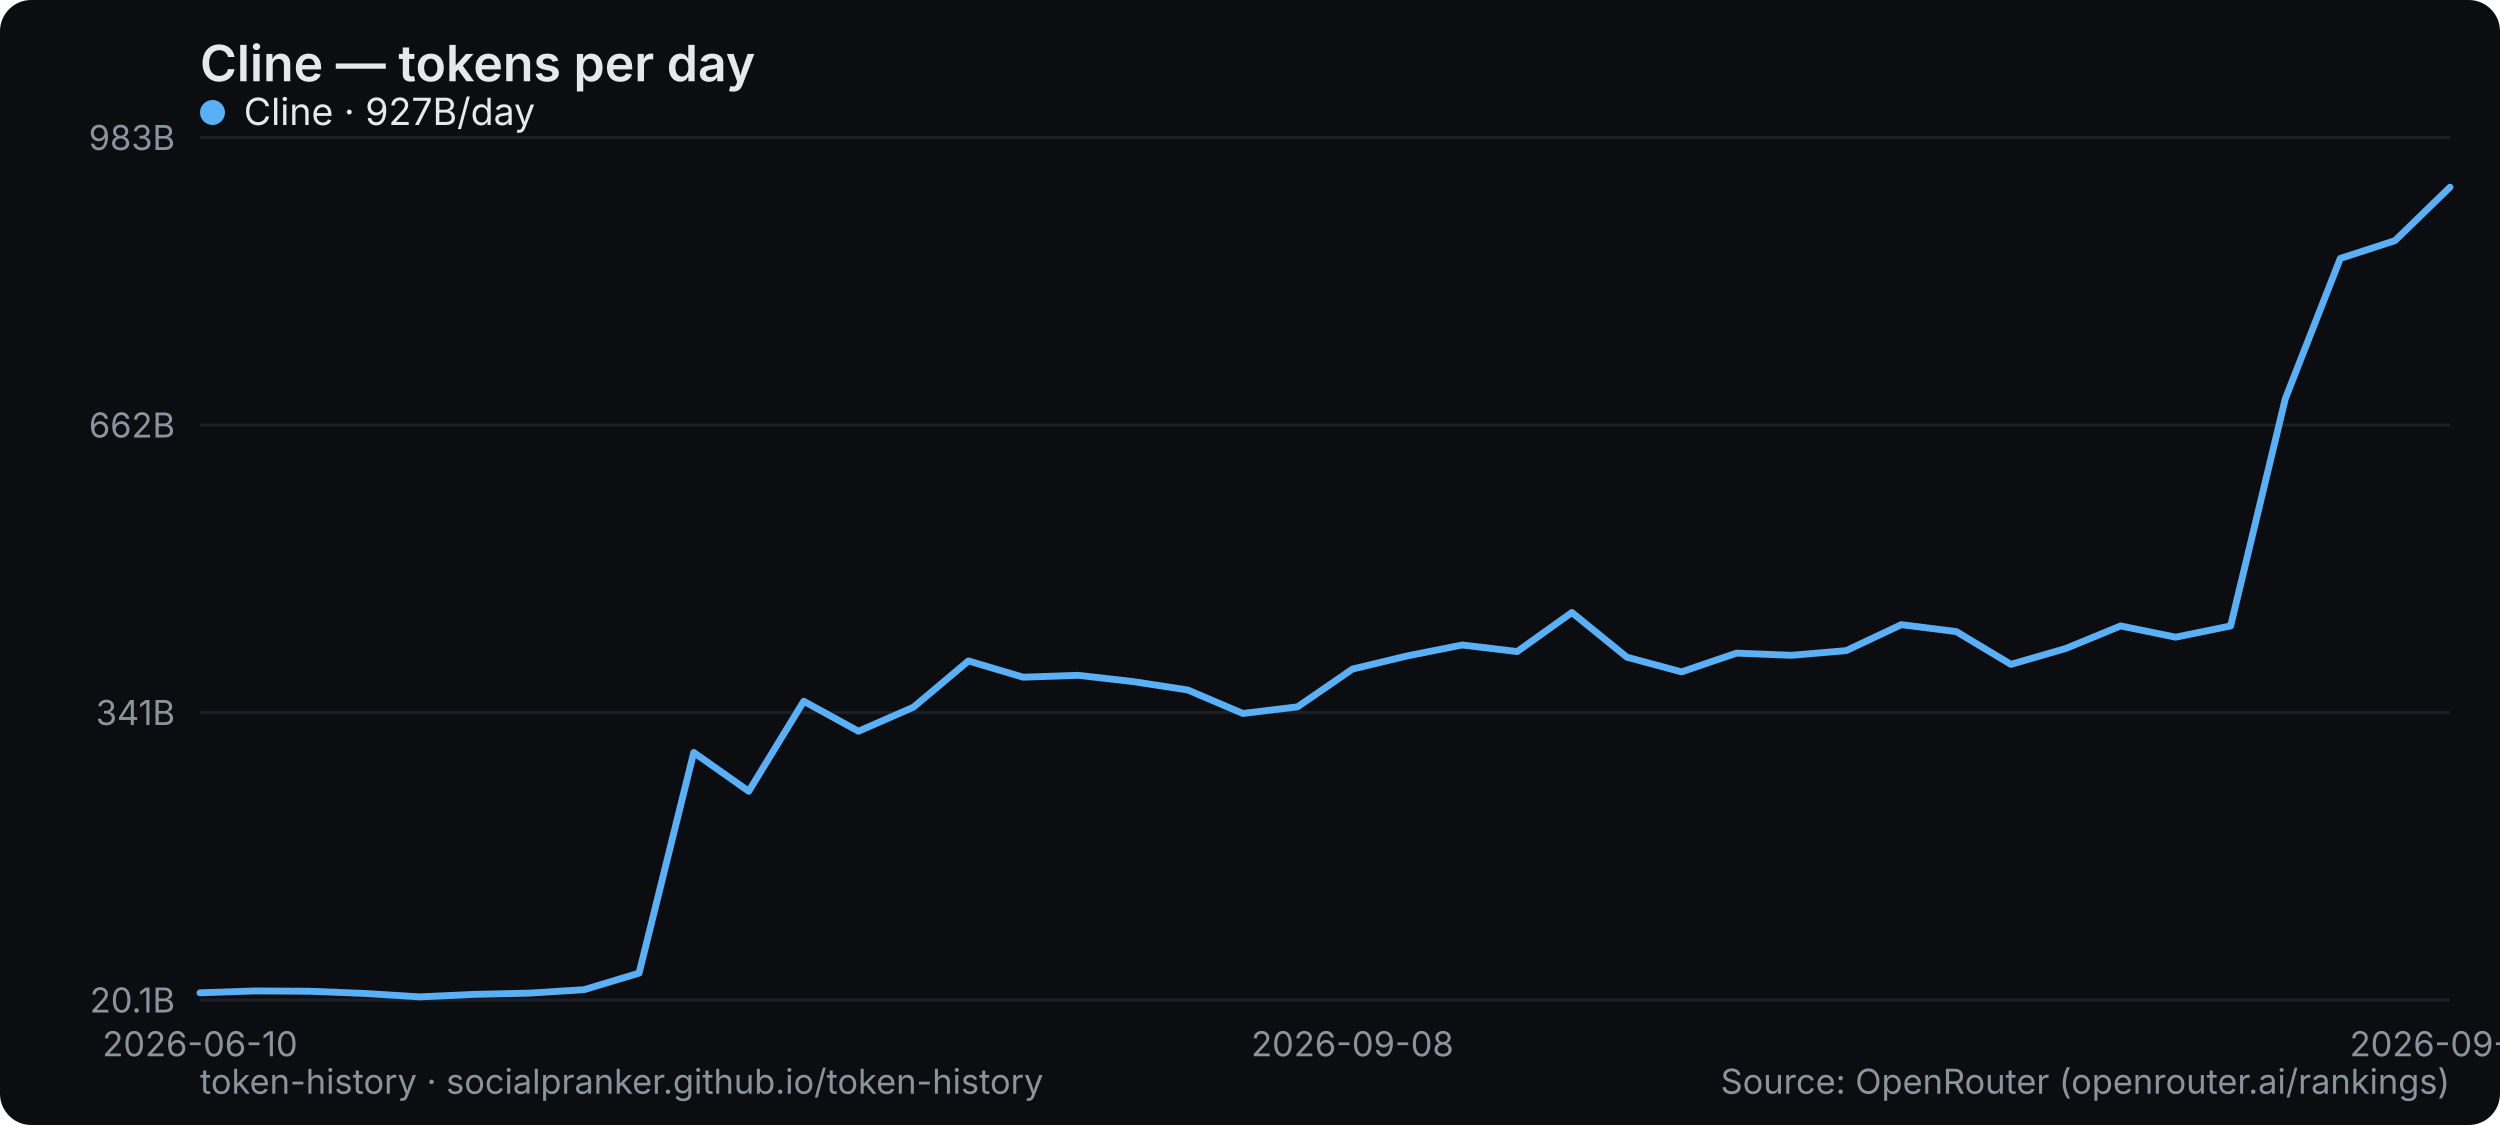
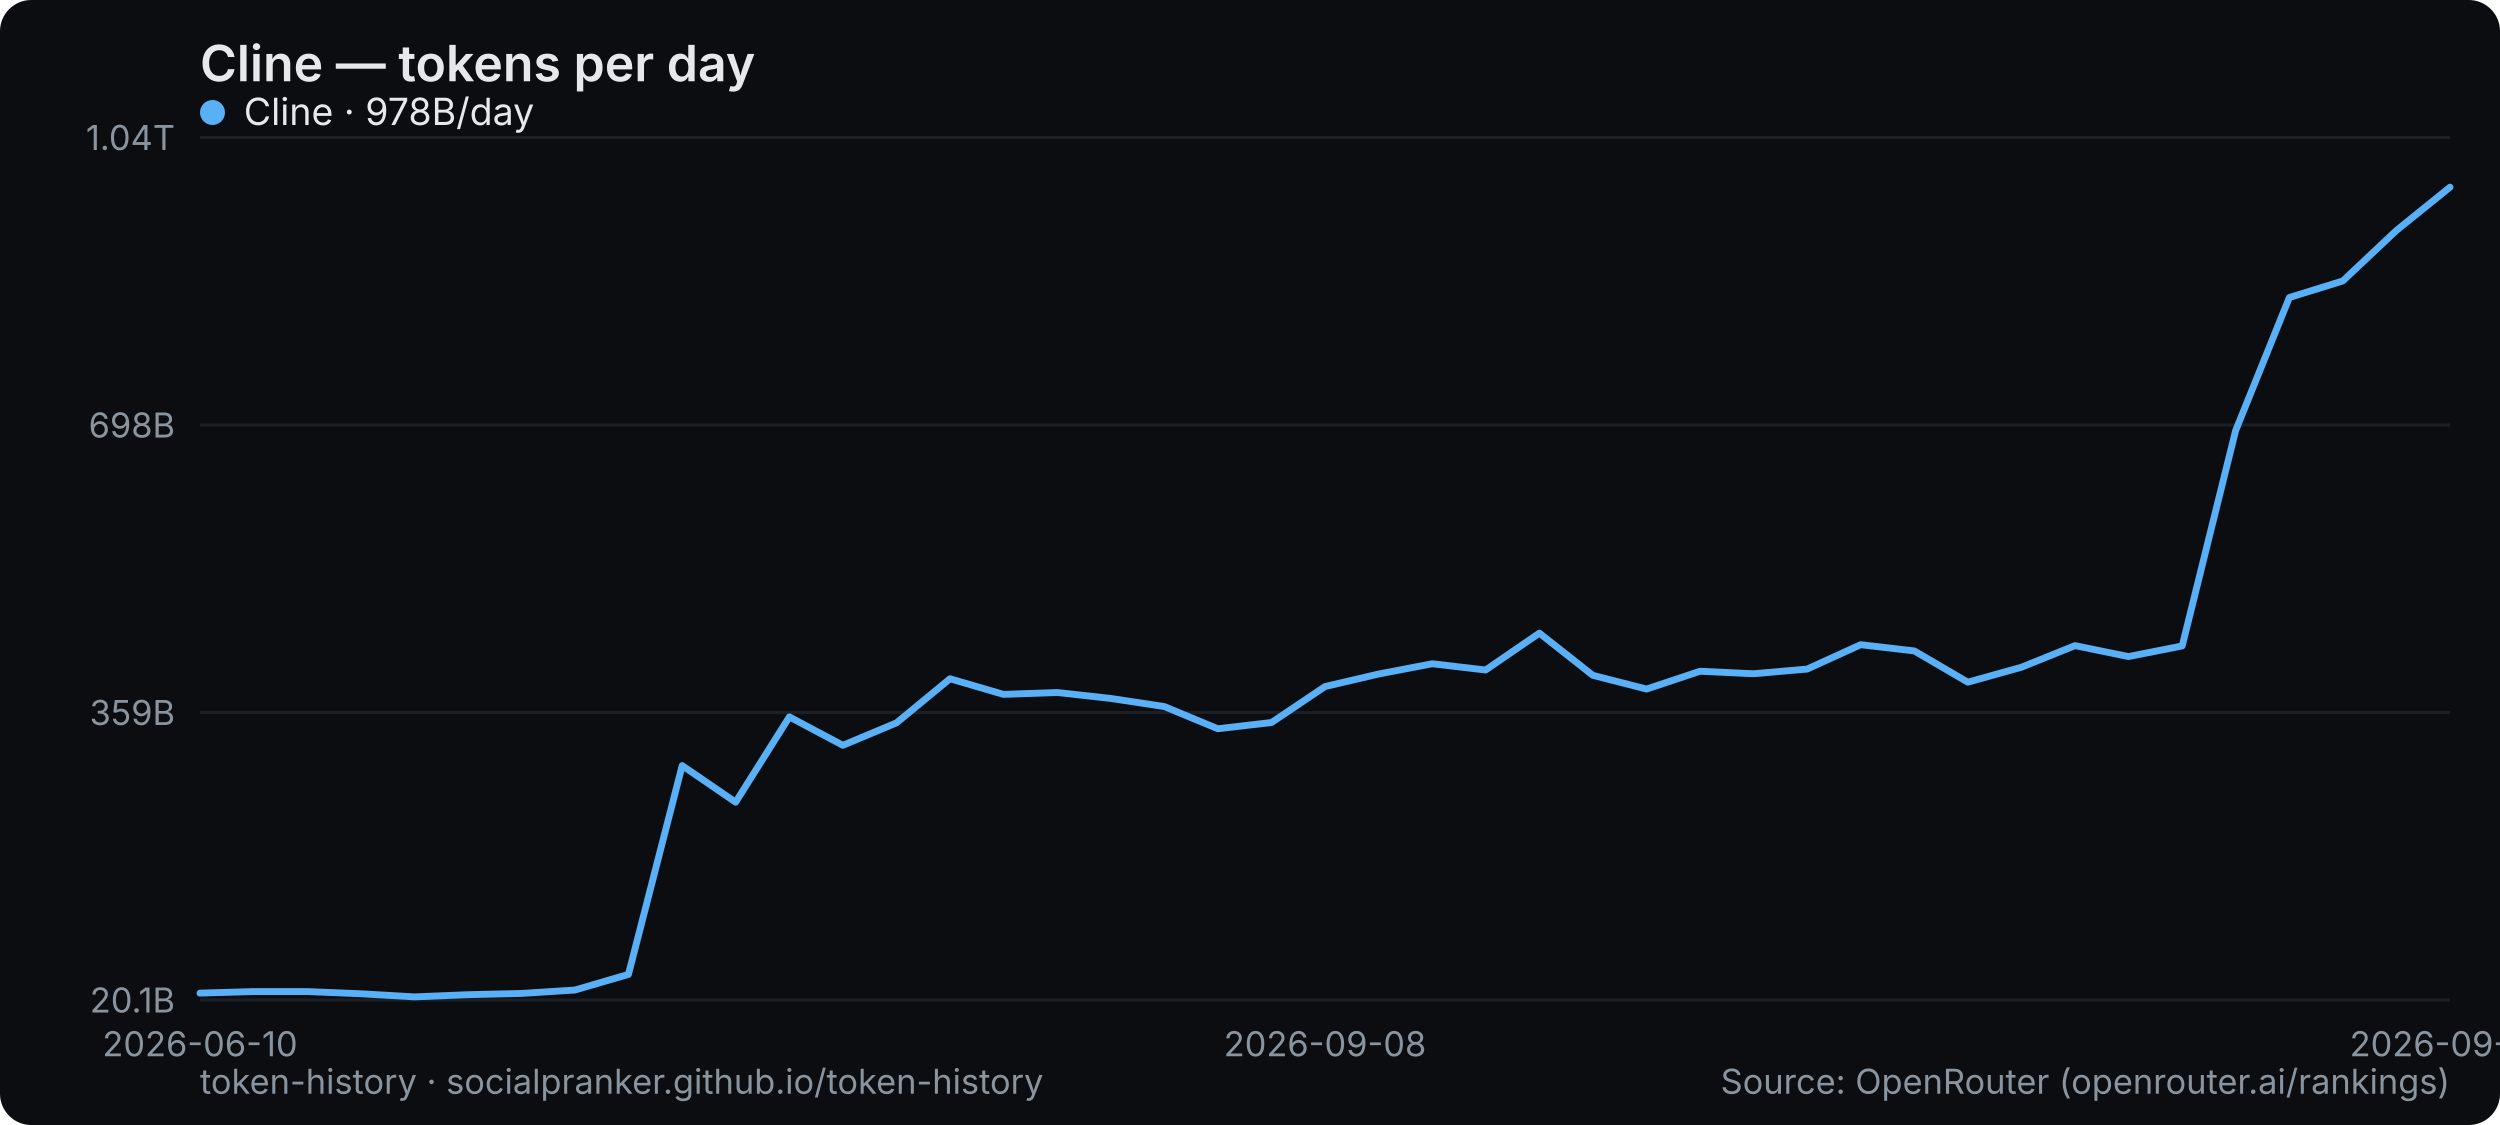
<svg xmlns="http://www.w3.org/2000/svg" width="800" height="360" viewBox="0 0 800 360" role="img" aria-label="Cline — tokens per day">
  <rect width="800" height="360" rx="10" fill="#0b0d10" />
  <text x="64" y="26" font-family="system-ui,-apple-system,Segoe UI,sans-serif" font-size="16" font-weight="600" fill="#e6e9ec">Cline — tokens per day</text>
  <line x1="64" y1="320" x2="784" y2="320" stroke="#1b2026" stroke-width="1" />
  <text x="56" y="324" text-anchor="end" font-family="system-ui,-apple-system,Segoe UI,sans-serif" font-size="11" fill="#8a949e">20.1B</text>
  <line x1="64" y1="228" x2="784" y2="228" stroke="#1b2026" stroke-width="1" />
-   <text x="56" y="232" text-anchor="end" font-family="system-ui,-apple-system,Segoe UI,sans-serif" font-size="11" fill="#8a949e">341B</text>
+   <text x="56" y="232" text-anchor="end" font-family="system-ui,-apple-system,Segoe UI,sans-serif" font-size="11" fill="#8a949e">359B</text>
  <line x1="64" y1="136" x2="784" y2="136" stroke="#1b2026" stroke-width="1" />
-   <text x="56" y="140" text-anchor="end" font-family="system-ui,-apple-system,Segoe UI,sans-serif" font-size="11" fill="#8a949e">662B</text>
+   <text x="56" y="140" text-anchor="end" font-family="system-ui,-apple-system,Segoe UI,sans-serif" font-size="11" fill="#8a949e">698B</text>
  <line x1="64" y1="44" x2="784" y2="44" stroke="#1b2026" stroke-width="1" />
-   <text x="56" y="48" text-anchor="end" font-family="system-ui,-apple-system,Segoe UI,sans-serif" font-size="11" fill="#8a949e">983B</text>
+   <text x="56" y="48" text-anchor="end" font-family="system-ui,-apple-system,Segoe UI,sans-serif" font-size="11" fill="#8a949e">1.04T</text>
  <text x="64" y="338" text-anchor="middle" font-family="system-ui,-apple-system,Segoe UI,sans-serif" font-size="11" fill="#8a949e">2026-06-10</text>
-   <text x="432.78" y="338" text-anchor="middle" font-family="system-ui,-apple-system,Segoe UI,sans-serif" font-size="11" fill="#8a949e">2026-09-08</text>
-   <text x="784" y="338" text-anchor="middle" font-family="system-ui,-apple-system,Segoe UI,sans-serif" font-size="11" fill="#8a949e">2026-09-28</text>
-   <polyline points="64.0,317.7 81.6,317.1 99.1,317.2 116.7,317.9 134.2,319.0 151.8,318.2 169.4,317.8 186.9,316.7 204.5,311.4 222.0,240.8 239.6,253.2 257.2,224.4 274.7,234.0 292.3,226.3 309.9,211.5 327.4,216.7 345.0,216.1 362.5,218.1 380.1,220.8 397.7,228.3 415.2,226.2 432.8,214.1 450.3,209.9 467.9,206.4 485.5,208.5 503.0,196.0 520.6,210.3 538.1,215.0 555.7,209.0 573.3,209.7 590.8,208.2 608.4,199.9 626.0,202.1 643.5,212.6 661.1,207.5 678.6,200.3 696.2,203.9 713.8,200.3 731.3,127.6 748.9,82.7 766.4,77.0 784.0,59.9" fill="none" stroke="#5ab0f7" stroke-width="2.2" stroke-linejoin="round" stroke-linecap="round" />
+   <text x="424" y="338" text-anchor="middle" font-family="system-ui,-apple-system,Segoe UI,sans-serif" font-size="11" fill="#8a949e">2026-09-08</text>
+   <text x="784" y="338" text-anchor="middle" font-family="system-ui,-apple-system,Segoe UI,sans-serif" font-size="11" fill="#8a949e">2026-09-29</text>
+   <polyline points="64.0,317.8 81.1,317.3 98.3,317.3 115.4,318.0 132.6,319.0 149.7,318.3 166.9,317.9 184.0,316.8 201.1,311.8 218.3,245.0 235.4,256.7 252.6,229.4 269.7,238.5 286.9,231.3 304.0,217.2 321.1,222.2 338.3,221.6 355.4,223.5 372.6,226.1 389.7,233.2 406.9,231.2 424.0,219.7 441.1,215.7 458.3,212.4 475.4,214.4 492.6,202.6 509.7,216.1 526.9,220.5 544.0,214.8 561.1,215.6 578.3,214.1 595.4,206.3 612.6,208.3 629.7,218.3 646.9,213.5 664.0,206.6 681.1,210.1 698.3,206.7 715.4,137.8 732.6,95.2 749.7,89.9 766.9,73.7 784.0,59.9" fill="none" stroke="#5ab0f7" stroke-width="2.2" stroke-linejoin="round" stroke-linecap="round" />
  <g font-family="system-ui,-apple-system,Segoe UI,sans-serif" font-size="12">
    <circle cx="68" cy="36" r="4" fill="#5ab0f7" />
-     <text x="78" y="40" fill="#e6e9ec">Cline · 927B/day</text>
+     <text x="78" y="40" fill="#e6e9ec">Cline · 978B/day</text>
  </g>
  <text x="64" y="350" font-family="system-ui,-apple-system,Segoe UI,sans-serif" font-size="11" fill="#8a949e">token-history · socialpranker.github.io/token-history</text>
  <text x="784" y="350" text-anchor="end" font-family="system-ui,-apple-system,Segoe UI,sans-serif" font-size="11" fill="#8a949e">Source: OpenRouter (openrouter.ai/rankings)</text>
</svg>
